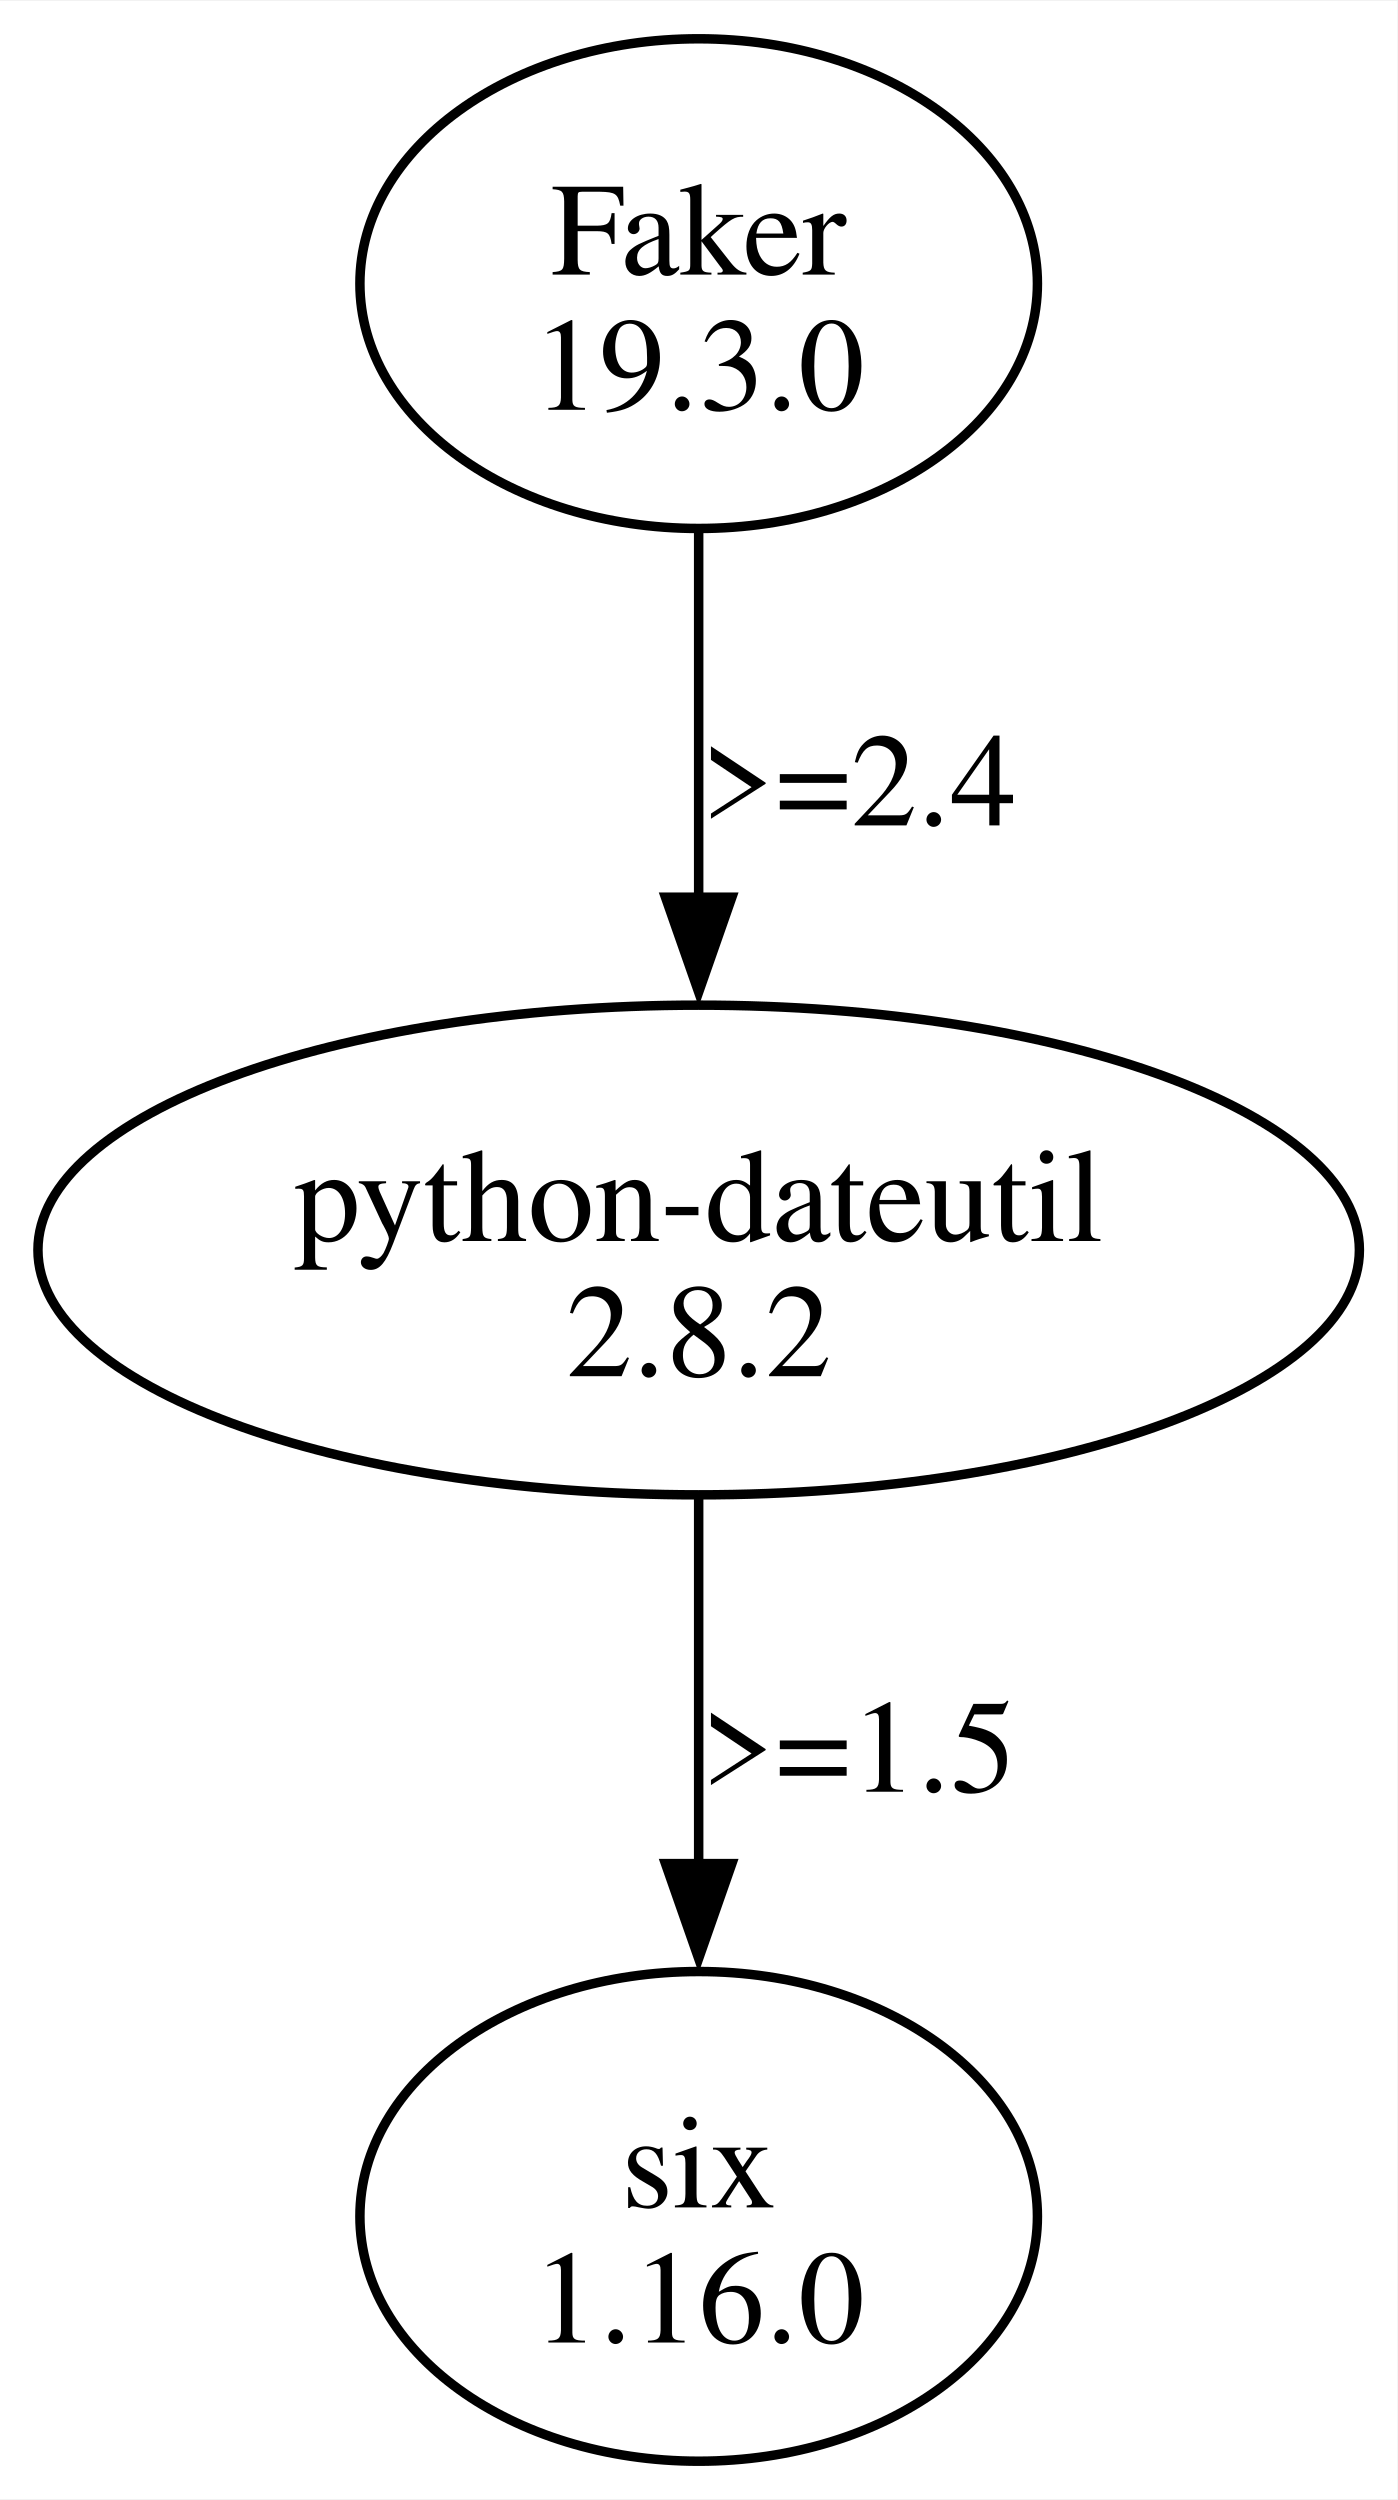
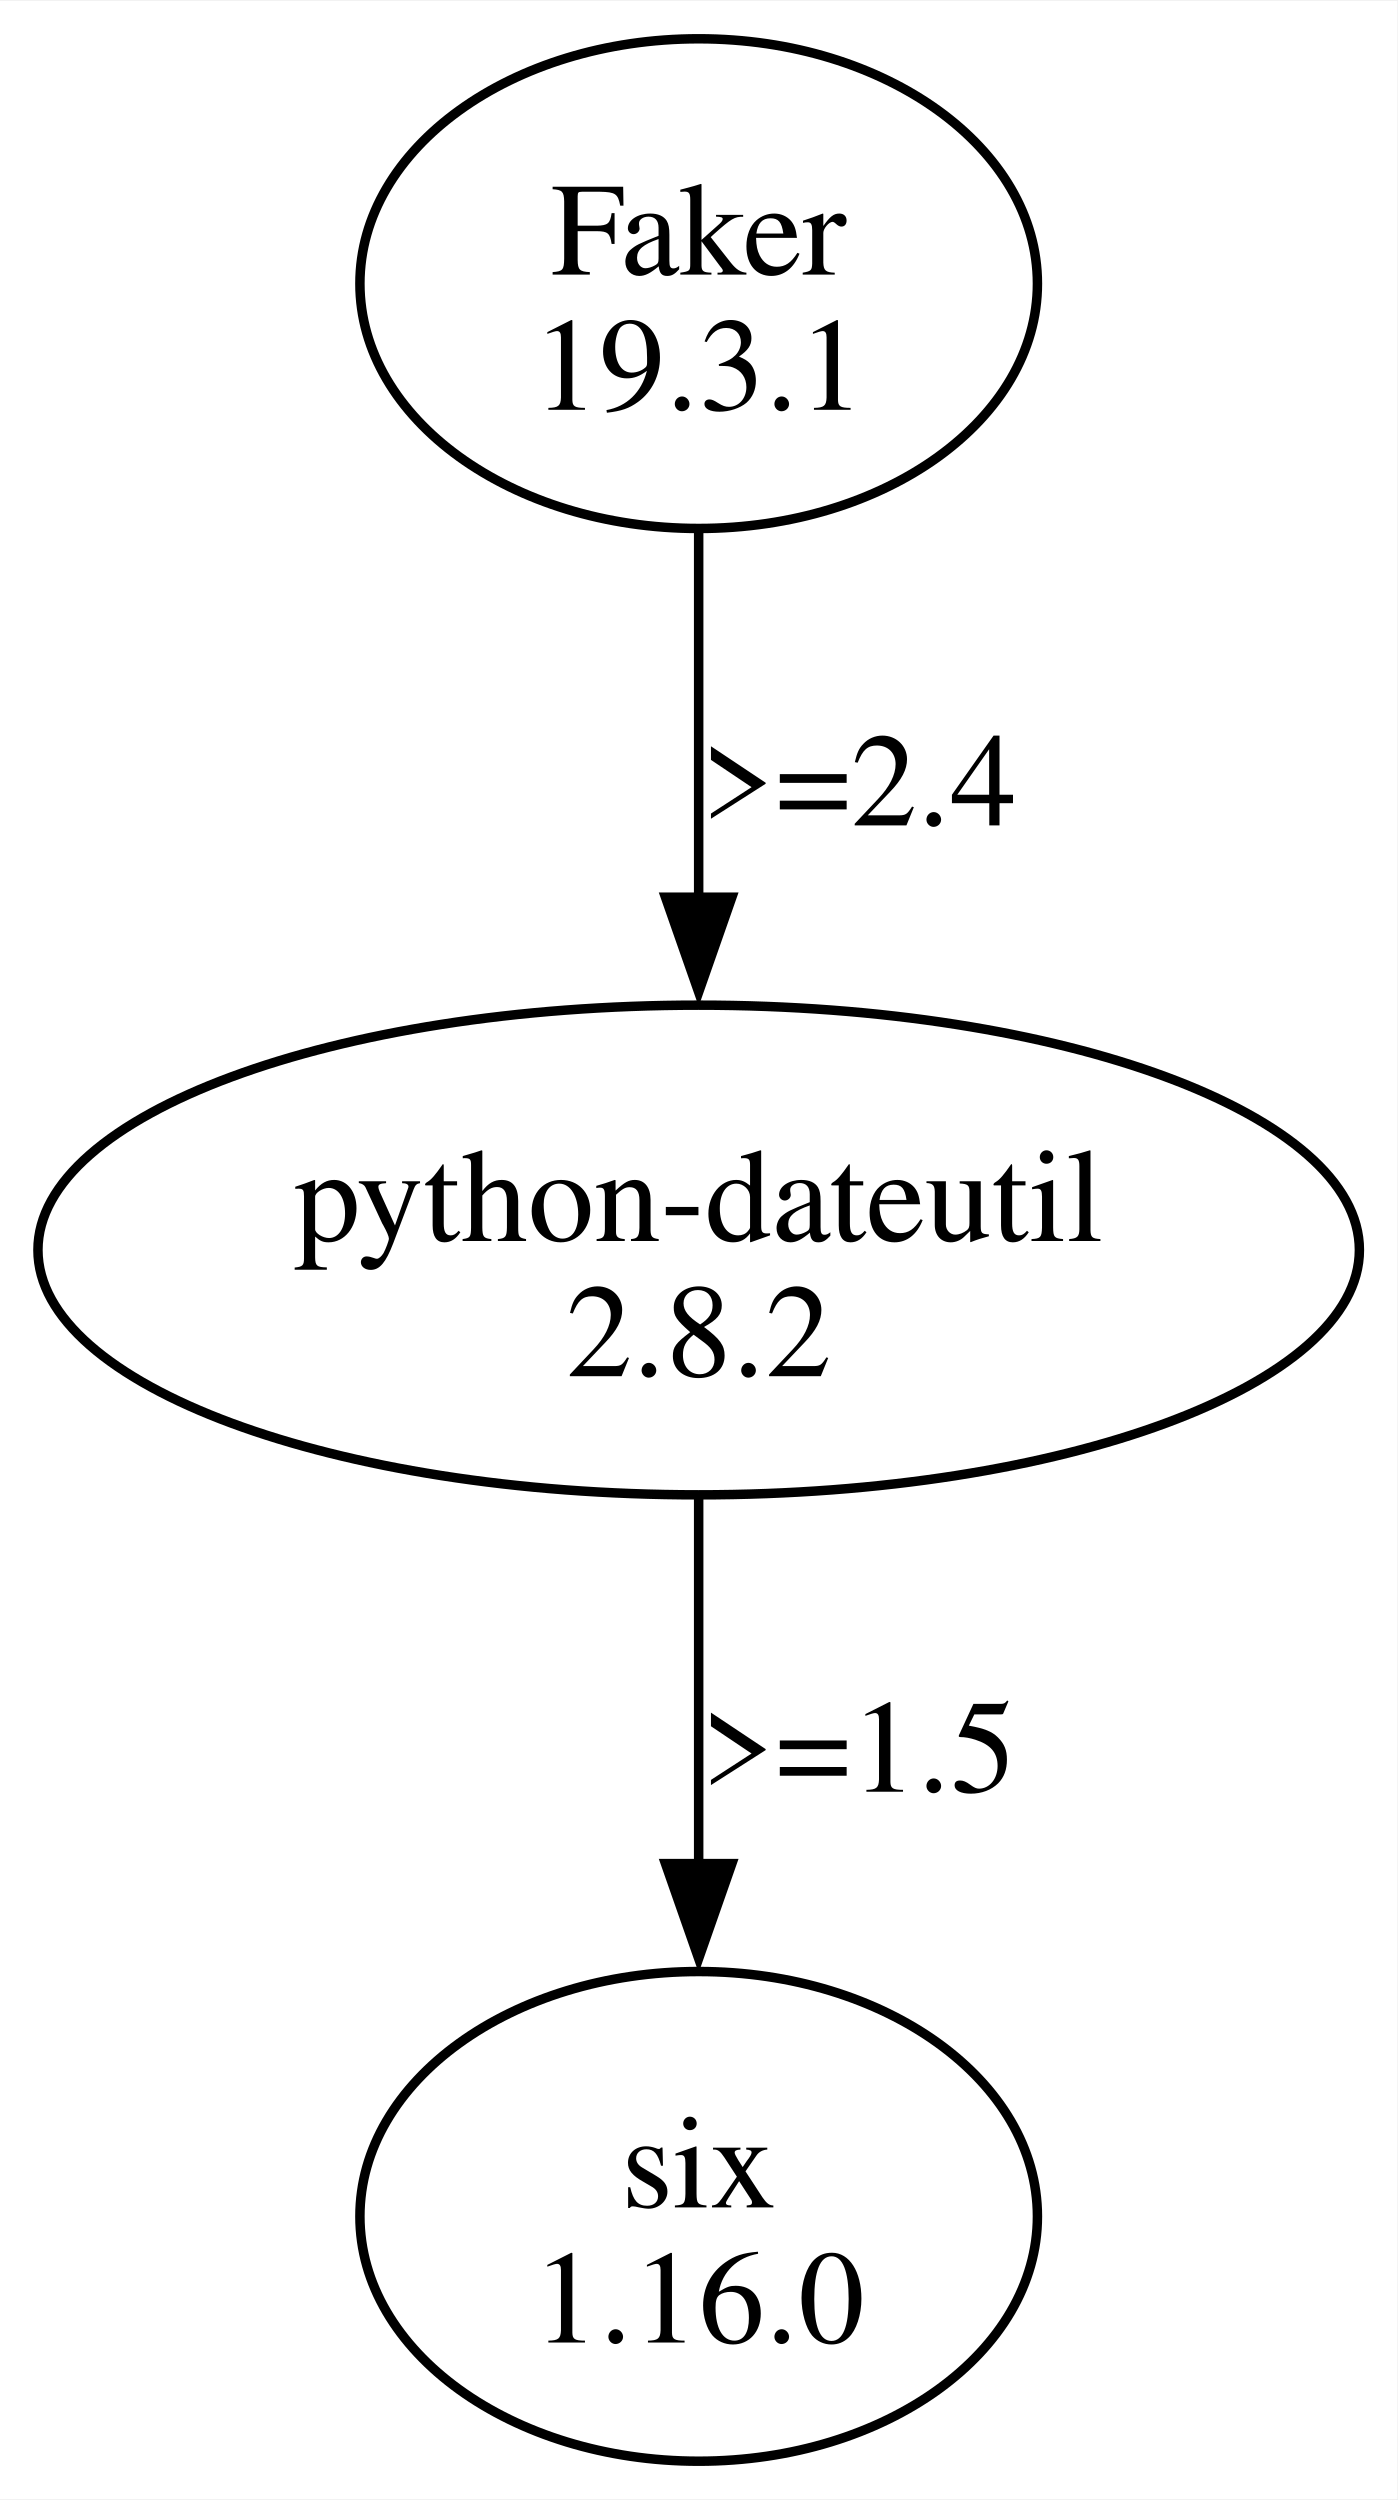
<svg xmlns="http://www.w3.org/2000/svg" width="147pt" height="263pt" viewBox="0.00 0.00 147.30 263.36">
  <g id="graph0" class="graph" transform="scale(1 1) rotate(0) translate(4 259.36)">
    <polygon fill="white" stroke="none" points="-4,4 -4,-259.36 143.3,-259.36 143.3,4 -4,4" />
    <g id="node1" class="node">
      <ellipse fill="none" stroke="black" cx="69.65" cy="-229.55" rx="35.71" ry="25.81" />
      <text text-anchor="middle" x="69.65" y="-230.5" font-family="Times,serif" font-size="14.00">Faker</text>
-       <text text-anchor="middle" x="69.65" y="-216.25" font-family="Times,serif" font-size="14.00">19.3.0</text>
+       <text text-anchor="middle" x="69.65" y="-216.25" font-family="Times,serif" font-size="14.00">19.3.1</text>
    </g>
    <g id="node2" class="node">
      <ellipse fill="none" stroke="black" cx="69.65" cy="-127.68" rx="69.65" ry="25.81" />
      <text text-anchor="middle" x="69.65" y="-128.63" font-family="Times,serif" font-size="14.00">python-dateutil</text>
      <text text-anchor="middle" x="69.65" y="-114.38" font-family="Times,serif" font-size="14.00">2.8.2</text>
    </g>
    <g id="edge1" class="edge">
      <path fill="none" stroke="black" d="M69.65,-203.35C69.65,-191.64 69.65,-177.5 69.65,-164.69" />
      <polygon fill="black" stroke="black" points="73.15,-164.87 69.65,-154.87 66.15,-164.87 73.15,-164.87" />
      <text text-anchor="middle" x="86.53" y="-172.44" font-family="Times,serif" font-size="14.00">&gt;=2.4</text>
    </g>
    <g id="node3" class="node">
      <ellipse fill="none" stroke="black" cx="69.65" cy="-25.81" rx="35.71" ry="25.81" />
      <text text-anchor="middle" x="69.65" y="-26.76" font-family="Times,serif" font-size="14.00">six</text>
      <text text-anchor="middle" x="69.65" y="-12.51" font-family="Times,serif" font-size="14.00">1.16.0</text>
    </g>
    <g id="edge2" class="edge">
      <path fill="none" stroke="black" d="M69.65,-101.48C69.65,-89.77 69.65,-75.63 69.65,-62.82" />
      <polygon fill="black" stroke="black" points="73.15,-63 69.65,-53 66.15,-63 73.15,-63" />
      <text text-anchor="middle" x="86.53" y="-70.57" font-family="Times,serif" font-size="14.00">&gt;=1.5</text>
    </g>
  </g>
</svg>
